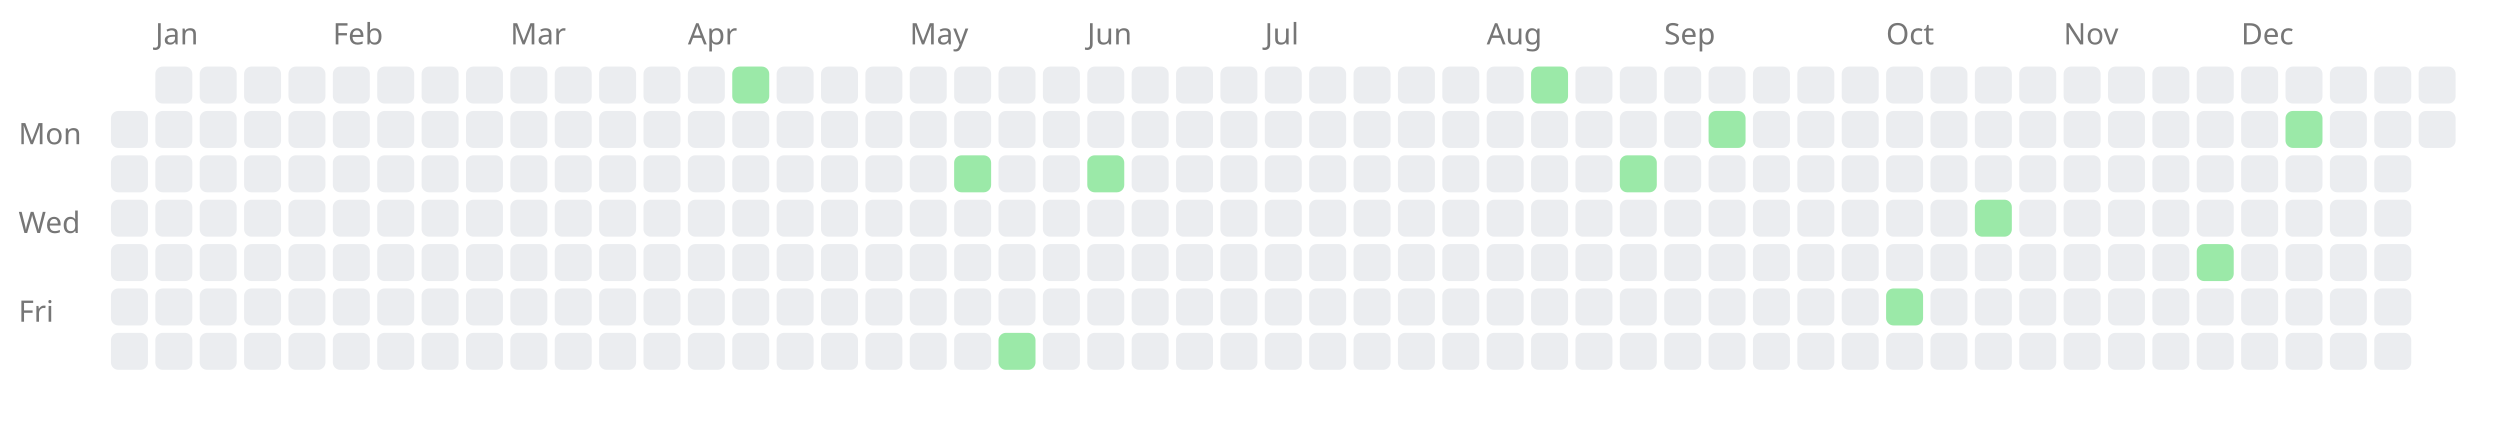
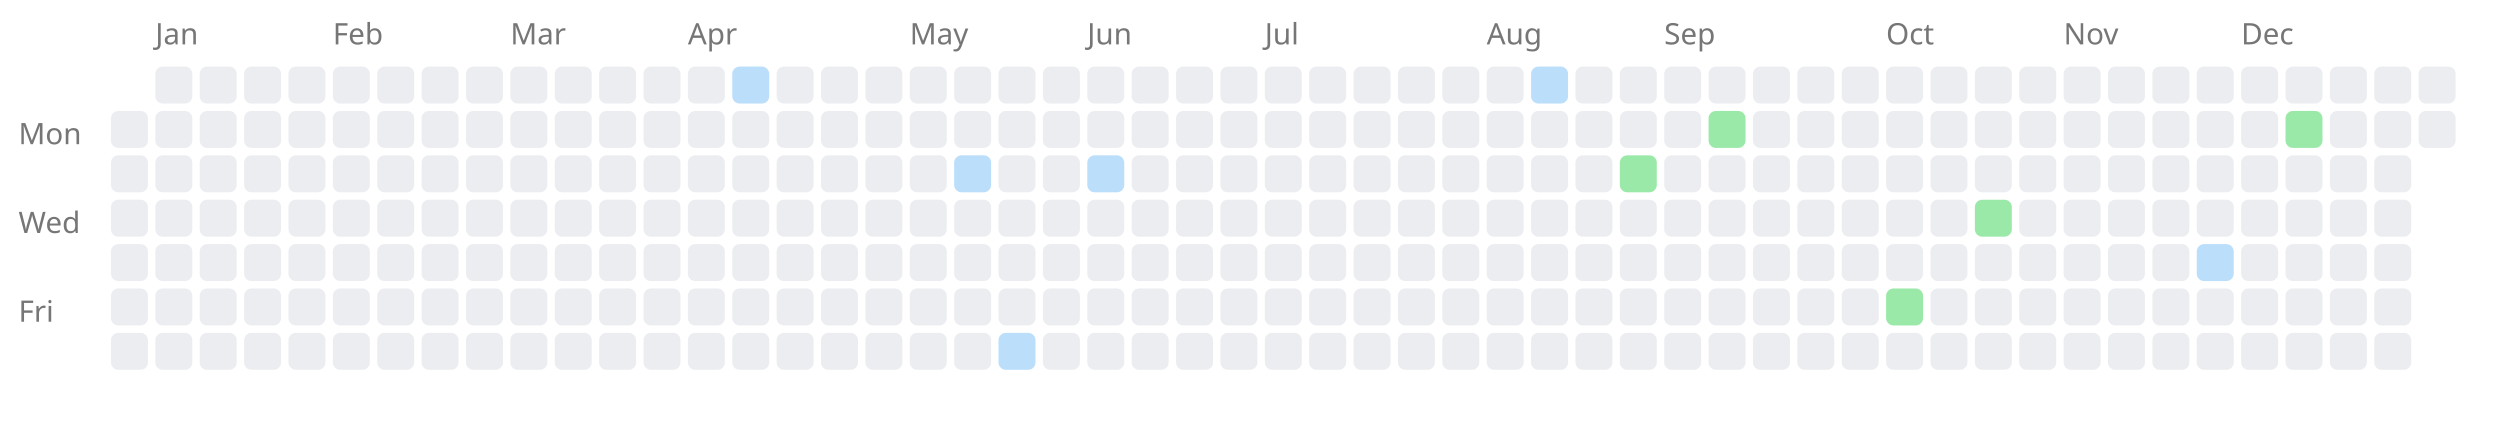
<svg xmlns="http://www.w3.org/2000/svg" width="676" height="114" style="background-color: white;">
  <text x="5" y="39" font-family="sans-serif" font-size="8" fill="#767676">Mon</text>
  <text x="5" y="63" font-family="sans-serif" font-size="8" fill="#767676">Wed</text>
  <text x="5" y="87" font-family="sans-serif" font-size="8" fill="#767676">Fri</text>
  <rect x="30" y="30" width="10" height="10" fill="#ebedf0" rx="2" ry="2" />
  <rect x="30" y="42" width="10" height="10" fill="#ebedf0" rx="2" ry="2" />
  <rect x="30" y="54" width="10" height="10" fill="#ebedf0" rx="2" ry="2" />
  <rect x="30" y="66" width="10" height="10" fill="#ebedf0" rx="2" ry="2" />
  <rect x="30" y="78" width="10" height="10" fill="#ebedf0" rx="2" ry="2" />
  <rect x="30" y="90" width="10" height="10" fill="#ebedf0" rx="2" ry="2" />
  <text x="42" y="12" font-family="sans-serif" font-size="8" fill="#767676">Jan</text>
  <rect x="42" y="18" width="10" height="10" fill="#ebedf0" rx="2" ry="2" />
  <rect x="42" y="30" width="10" height="10" fill="#ebedf0" rx="2" ry="2" />
  <rect x="42" y="42" width="10" height="10" fill="#ebedf0" rx="2" ry="2" />
  <rect x="42" y="54" width="10" height="10" fill="#ebedf0" rx="2" ry="2" />
  <rect x="42" y="66" width="10" height="10" fill="#ebedf0" rx="2" ry="2" />
  <rect x="42" y="78" width="10" height="10" fill="#ebedf0" rx="2" ry="2" />
  <rect x="42" y="90" width="10" height="10" fill="#ebedf0" rx="2" ry="2" />
  <rect x="54" y="18" width="10" height="10" fill="#ebedf0" rx="2" ry="2" />
  <rect x="54" y="30" width="10" height="10" fill="#ebedf0" rx="2" ry="2" />
  <rect x="54" y="42" width="10" height="10" fill="#ebedf0" rx="2" ry="2" />
  <rect x="54" y="54" width="10" height="10" fill="#ebedf0" rx="2" ry="2" />
  <rect x="54" y="66" width="10" height="10" fill="#ebedf0" rx="2" ry="2" />
  <rect x="54" y="78" width="10" height="10" fill="#ebedf0" rx="2" ry="2" />
  <rect x="54" y="90" width="10" height="10" fill="#ebedf0" rx="2" ry="2" />
  <rect x="66" y="18" width="10" height="10" fill="#ebedf0" rx="2" ry="2" />
  <rect x="66" y="30" width="10" height="10" fill="#ebedf0" rx="2" ry="2" />
  <rect x="66" y="42" width="10" height="10" fill="#ebedf0" rx="2" ry="2" />
  <rect x="66" y="54" width="10" height="10" fill="#ebedf0" rx="2" ry="2" />
  <rect x="66" y="66" width="10" height="10" fill="#ebedf0" rx="2" ry="2" />
  <rect x="66" y="78" width="10" height="10" fill="#ebedf0" rx="2" ry="2" />
  <rect x="66" y="90" width="10" height="10" fill="#ebedf0" rx="2" ry="2" />
  <rect x="78" y="18" width="10" height="10" fill="#ebedf0" rx="2" ry="2" />
  <rect x="78" y="30" width="10" height="10" fill="#ebedf0" rx="2" ry="2" />
  <rect x="78" y="42" width="10" height="10" fill="#ebedf0" rx="2" ry="2" />
  <rect x="78" y="54" width="10" height="10" fill="#ebedf0" rx="2" ry="2" />
  <rect x="78" y="66" width="10" height="10" fill="#ebedf0" rx="2" ry="2" />
  <rect x="78" y="78" width="10" height="10" fill="#ebedf0" rx="2" ry="2" />
  <rect x="78" y="90" width="10" height="10" fill="#ebedf0" rx="2" ry="2" />
  <text x="90" y="12" font-family="sans-serif" font-size="8" fill="#767676">Feb</text>
  <rect x="90" y="18" width="10" height="10" fill="#ebedf0" rx="2" ry="2" />
  <rect x="90" y="30" width="10" height="10" fill="#ebedf0" rx="2" ry="2" />
  <rect x="90" y="42" width="10" height="10" fill="#ebedf0" rx="2" ry="2" />
  <rect x="90" y="54" width="10" height="10" fill="#ebedf0" rx="2" ry="2" />
  <rect x="90" y="66" width="10" height="10" fill="#ebedf0" rx="2" ry="2" />
  <rect x="90" y="78" width="10" height="10" fill="#ebedf0" rx="2" ry="2" />
  <rect x="90" y="90" width="10" height="10" fill="#ebedf0" rx="2" ry="2" />
  <rect x="102" y="18" width="10" height="10" fill="#ebedf0" rx="2" ry="2" />
  <rect x="102" y="30" width="10" height="10" fill="#ebedf0" rx="2" ry="2" />
  <rect x="102" y="42" width="10" height="10" fill="#ebedf0" rx="2" ry="2" />
  <rect x="102" y="54" width="10" height="10" fill="#ebedf0" rx="2" ry="2" />
  <rect x="102" y="66" width="10" height="10" fill="#ebedf0" rx="2" ry="2" />
  <rect x="102" y="78" width="10" height="10" fill="#ebedf0" rx="2" ry="2" />
  <rect x="102" y="90" width="10" height="10" fill="#ebedf0" rx="2" ry="2" />
  <rect x="114" y="18" width="10" height="10" fill="#ebedf0" rx="2" ry="2" />
  <rect x="114" y="30" width="10" height="10" fill="#ebedf0" rx="2" ry="2" />
  <rect x="114" y="42" width="10" height="10" fill="#ebedf0" rx="2" ry="2" />
  <rect x="114" y="54" width="10" height="10" fill="#ebedf0" rx="2" ry="2" />
  <rect x="114" y="66" width="10" height="10" fill="#ebedf0" rx="2" ry="2" />
  <rect x="114" y="78" width="10" height="10" fill="#ebedf0" rx="2" ry="2" />
  <rect x="114" y="90" width="10" height="10" fill="#ebedf0" rx="2" ry="2" />
  <rect x="126" y="18" width="10" height="10" fill="#ebedf0" rx="2" ry="2" />
  <rect x="126" y="30" width="10" height="10" fill="#ebedf0" rx="2" ry="2" />
  <rect x="126" y="42" width="10" height="10" fill="#ebedf0" rx="2" ry="2" />
  <rect x="126" y="54" width="10" height="10" fill="#ebedf0" rx="2" ry="2" />
  <rect x="126" y="66" width="10" height="10" fill="#ebedf0" rx="2" ry="2" />
  <rect x="126" y="78" width="10" height="10" fill="#ebedf0" rx="2" ry="2" />
  <rect x="126" y="90" width="10" height="10" fill="#ebedf0" rx="2" ry="2" />
  <text x="138" y="12" font-family="sans-serif" font-size="8" fill="#767676">Mar</text>
  <rect x="138" y="18" width="10" height="10" fill="#ebedf0" rx="2" ry="2" />
  <rect x="138" y="30" width="10" height="10" fill="#ebedf0" rx="2" ry="2" />
  <rect x="138" y="42" width="10" height="10" fill="#ebedf0" rx="2" ry="2" />
  <rect x="138" y="54" width="10" height="10" fill="#ebedf0" rx="2" ry="2" />
  <rect x="138" y="66" width="10" height="10" fill="#ebedf0" rx="2" ry="2" />
  <rect x="138" y="78" width="10" height="10" fill="#ebedf0" rx="2" ry="2" />
  <rect x="138" y="90" width="10" height="10" fill="#ebedf0" rx="2" ry="2" />
  <rect x="150" y="18" width="10" height="10" fill="#ebedf0" rx="2" ry="2" />
  <rect x="150" y="30" width="10" height="10" fill="#ebedf0" rx="2" ry="2" />
  <rect x="150" y="42" width="10" height="10" fill="#ebedf0" rx="2" ry="2" />
  <rect x="150" y="54" width="10" height="10" fill="#ebedf0" rx="2" ry="2" />
  <rect x="150" y="66" width="10" height="10" fill="#ebedf0" rx="2" ry="2" />
  <rect x="150" y="78" width="10" height="10" fill="#ebedf0" rx="2" ry="2" />
  <rect x="150" y="90" width="10" height="10" fill="#ebedf0" rx="2" ry="2" />
  <rect x="162" y="18" width="10" height="10" fill="#ebedf0" rx="2" ry="2" />
  <rect x="162" y="30" width="10" height="10" fill="#ebedf0" rx="2" ry="2" />
  <rect x="162" y="42" width="10" height="10" fill="#ebedf0" rx="2" ry="2" />
  <rect x="162" y="54" width="10" height="10" fill="#ebedf0" rx="2" ry="2" />
  <rect x="162" y="66" width="10" height="10" fill="#ebedf0" rx="2" ry="2" />
  <rect x="162" y="78" width="10" height="10" fill="#ebedf0" rx="2" ry="2" />
  <rect x="162" y="90" width="10" height="10" fill="#ebedf0" rx="2" ry="2" />
  <rect x="174" y="18" width="10" height="10" fill="#ebedf0" rx="2" ry="2" />
  <rect x="174" y="30" width="10" height="10" fill="#ebedf0" rx="2" ry="2" />
  <rect x="174" y="42" width="10" height="10" fill="#ebedf0" rx="2" ry="2" />
  <rect x="174" y="54" width="10" height="10" fill="#ebedf0" rx="2" ry="2" />
  <rect x="174" y="66" width="10" height="10" fill="#ebedf0" rx="2" ry="2" />
  <rect x="174" y="78" width="10" height="10" fill="#ebedf0" rx="2" ry="2" />
  <rect x="174" y="90" width="10" height="10" fill="#ebedf0" rx="2" ry="2" />
  <text x="186" y="12" font-family="sans-serif" font-size="8" fill="#767676">Apr</text>
  <rect x="186" y="18" width="10" height="10" fill="#ebedf0" rx="2" ry="2" />
  <rect x="186" y="30" width="10" height="10" fill="#ebedf0" rx="2" ry="2" />
  <rect x="186" y="42" width="10" height="10" fill="#ebedf0" rx="2" ry="2" />
  <rect x="186" y="54" width="10" height="10" fill="#ebedf0" rx="2" ry="2" />
  <rect x="186" y="66" width="10" height="10" fill="#ebedf0" rx="2" ry="2" />
  <rect x="186" y="78" width="10" height="10" fill="#ebedf0" rx="2" ry="2" />
  <rect x="186" y="90" width="10" height="10" fill="#ebedf0" rx="2" ry="2" />
  <a href="https://saiht.de/legacy/projekte/deutsch.html">
-     <rect x="198" y="18" width="10" height="10" fill="#9be9a8" rx="2" ry="2" />
+     <rect x="198" y="18" width="10" height="10" fill="#bbdefb" rx="2" ry="2" />
  </a>
  <rect x="198" y="30" width="10" height="10" fill="#ebedf0" rx="2" ry="2" />
  <rect x="198" y="42" width="10" height="10" fill="#ebedf0" rx="2" ry="2" />
  <rect x="198" y="54" width="10" height="10" fill="#ebedf0" rx="2" ry="2" />
  <rect x="198" y="66" width="10" height="10" fill="#ebedf0" rx="2" ry="2" />
  <rect x="198" y="78" width="10" height="10" fill="#ebedf0" rx="2" ry="2" />
  <rect x="198" y="90" width="10" height="10" fill="#ebedf0" rx="2" ry="2" />
  <rect x="210" y="18" width="10" height="10" fill="#ebedf0" rx="2" ry="2" />
  <rect x="210" y="30" width="10" height="10" fill="#ebedf0" rx="2" ry="2" />
  <rect x="210" y="42" width="10" height="10" fill="#ebedf0" rx="2" ry="2" />
  <rect x="210" y="54" width="10" height="10" fill="#ebedf0" rx="2" ry="2" />
  <rect x="210" y="66" width="10" height="10" fill="#ebedf0" rx="2" ry="2" />
  <rect x="210" y="78" width="10" height="10" fill="#ebedf0" rx="2" ry="2" />
  <rect x="210" y="90" width="10" height="10" fill="#ebedf0" rx="2" ry="2" />
  <rect x="222" y="18" width="10" height="10" fill="#ebedf0" rx="2" ry="2" />
  <rect x="222" y="30" width="10" height="10" fill="#ebedf0" rx="2" ry="2" />
  <rect x="222" y="42" width="10" height="10" fill="#ebedf0" rx="2" ry="2" />
  <rect x="222" y="54" width="10" height="10" fill="#ebedf0" rx="2" ry="2" />
  <rect x="222" y="66" width="10" height="10" fill="#ebedf0" rx="2" ry="2" />
  <rect x="222" y="78" width="10" height="10" fill="#ebedf0" rx="2" ry="2" />
  <rect x="222" y="90" width="10" height="10" fill="#ebedf0" rx="2" ry="2" />
  <rect x="234" y="18" width="10" height="10" fill="#ebedf0" rx="2" ry="2" />
  <rect x="234" y="30" width="10" height="10" fill="#ebedf0" rx="2" ry="2" />
  <rect x="234" y="42" width="10" height="10" fill="#ebedf0" rx="2" ry="2" />
  <rect x="234" y="54" width="10" height="10" fill="#ebedf0" rx="2" ry="2" />
  <rect x="234" y="66" width="10" height="10" fill="#ebedf0" rx="2" ry="2" />
  <rect x="234" y="78" width="10" height="10" fill="#ebedf0" rx="2" ry="2" />
  <rect x="234" y="90" width="10" height="10" fill="#ebedf0" rx="2" ry="2" />
  <text x="246" y="12" font-family="sans-serif" font-size="8" fill="#767676">May</text>
  <rect x="246" y="18" width="10" height="10" fill="#ebedf0" rx="2" ry="2" />
  <rect x="246" y="30" width="10" height="10" fill="#ebedf0" rx="2" ry="2" />
  <rect x="246" y="42" width="10" height="10" fill="#ebedf0" rx="2" ry="2" />
  <rect x="246" y="54" width="10" height="10" fill="#ebedf0" rx="2" ry="2" />
  <rect x="246" y="66" width="10" height="10" fill="#ebedf0" rx="2" ry="2" />
  <rect x="246" y="78" width="10" height="10" fill="#ebedf0" rx="2" ry="2" />
  <rect x="246" y="90" width="10" height="10" fill="#ebedf0" rx="2" ry="2" />
  <rect x="258" y="18" width="10" height="10" fill="#ebedf0" rx="2" ry="2" />
  <rect x="258" y="30" width="10" height="10" fill="#ebedf0" rx="2" ry="2" />
  <a href="https://saiht.de/legacy/urlaub/2003_elbsandstein.html">
-     <rect x="258" y="42" width="10" height="10" fill="#9be9a8" rx="2" ry="2" />
+     <rect x="258" y="42" width="10" height="10" fill="#bbdefb" rx="2" ry="2" />
  </a>
  <rect x="258" y="54" width="10" height="10" fill="#ebedf0" rx="2" ry="2" />
  <rect x="258" y="66" width="10" height="10" fill="#ebedf0" rx="2" ry="2" />
  <rect x="258" y="78" width="10" height="10" fill="#ebedf0" rx="2" ry="2" />
  <rect x="258" y="90" width="10" height="10" fill="#ebedf0" rx="2" ry="2" />
  <rect x="270" y="18" width="10" height="10" fill="#ebedf0" rx="2" ry="2" />
  <rect x="270" y="30" width="10" height="10" fill="#ebedf0" rx="2" ry="2" />
  <rect x="270" y="42" width="10" height="10" fill="#ebedf0" rx="2" ry="2" />
  <rect x="270" y="54" width="10" height="10" fill="#ebedf0" rx="2" ry="2" />
  <rect x="270" y="66" width="10" height="10" fill="#ebedf0" rx="2" ry="2" />
  <rect x="270" y="78" width="10" height="10" fill="#ebedf0" rx="2" ry="2" />
  <a href="https://saiht.de/legacy/urlaub/1998_thailand_pic.html">
-     <rect x="270" y="90" width="10" height="10" fill="#9be9a8" rx="2" ry="2" />
+     <rect x="270" y="90" width="10" height="10" fill="#bbdefb" rx="2" ry="2" />
  </a>
  <rect x="282" y="18" width="10" height="10" fill="#ebedf0" rx="2" ry="2" />
  <rect x="282" y="30" width="10" height="10" fill="#ebedf0" rx="2" ry="2" />
  <rect x="282" y="42" width="10" height="10" fill="#ebedf0" rx="2" ry="2" />
  <rect x="282" y="54" width="10" height="10" fill="#ebedf0" rx="2" ry="2" />
  <rect x="282" y="66" width="10" height="10" fill="#ebedf0" rx="2" ry="2" />
  <rect x="282" y="78" width="10" height="10" fill="#ebedf0" rx="2" ry="2" />
  <rect x="282" y="90" width="10" height="10" fill="#ebedf0" rx="2" ry="2" />
  <text x="294" y="12" font-family="sans-serif" font-size="8" fill="#767676">Jun</text>
  <rect x="294" y="18" width="10" height="10" fill="#ebedf0" rx="2" ry="2" />
  <rect x="294" y="30" width="10" height="10" fill="#ebedf0" rx="2" ry="2" />
  <a href="https://saiht.de/legacy/impressum.html">
-     <rect x="294" y="42" width="10" height="10" fill="#9be9a8" rx="2" ry="2" />
+     <rect x="294" y="42" width="10" height="10" fill="#bbdefb" rx="2" ry="2" />
  </a>
  <rect x="294" y="54" width="10" height="10" fill="#ebedf0" rx="2" ry="2" />
  <rect x="294" y="66" width="10" height="10" fill="#ebedf0" rx="2" ry="2" />
  <rect x="294" y="78" width="10" height="10" fill="#ebedf0" rx="2" ry="2" />
  <rect x="294" y="90" width="10" height="10" fill="#ebedf0" rx="2" ry="2" />
  <rect x="306" y="18" width="10" height="10" fill="#ebedf0" rx="2" ry="2" />
  <rect x="306" y="30" width="10" height="10" fill="#ebedf0" rx="2" ry="2" />
  <rect x="306" y="42" width="10" height="10" fill="#ebedf0" rx="2" ry="2" />
  <rect x="306" y="54" width="10" height="10" fill="#ebedf0" rx="2" ry="2" />
  <rect x="306" y="66" width="10" height="10" fill="#ebedf0" rx="2" ry="2" />
  <rect x="306" y="78" width="10" height="10" fill="#ebedf0" rx="2" ry="2" />
  <rect x="306" y="90" width="10" height="10" fill="#ebedf0" rx="2" ry="2" />
  <rect x="318" y="18" width="10" height="10" fill="#ebedf0" rx="2" ry="2" />
  <rect x="318" y="30" width="10" height="10" fill="#ebedf0" rx="2" ry="2" />
  <rect x="318" y="42" width="10" height="10" fill="#ebedf0" rx="2" ry="2" />
  <rect x="318" y="54" width="10" height="10" fill="#ebedf0" rx="2" ry="2" />
  <rect x="318" y="66" width="10" height="10" fill="#ebedf0" rx="2" ry="2" />
  <rect x="318" y="78" width="10" height="10" fill="#ebedf0" rx="2" ry="2" />
  <rect x="318" y="90" width="10" height="10" fill="#ebedf0" rx="2" ry="2" />
  <rect x="330" y="18" width="10" height="10" fill="#ebedf0" rx="2" ry="2" />
  <rect x="330" y="30" width="10" height="10" fill="#ebedf0" rx="2" ry="2" />
  <rect x="330" y="42" width="10" height="10" fill="#ebedf0" rx="2" ry="2" />
  <rect x="330" y="54" width="10" height="10" fill="#ebedf0" rx="2" ry="2" />
  <rect x="330" y="66" width="10" height="10" fill="#ebedf0" rx="2" ry="2" />
  <rect x="330" y="78" width="10" height="10" fill="#ebedf0" rx="2" ry="2" />
  <rect x="330" y="90" width="10" height="10" fill="#ebedf0" rx="2" ry="2" />
  <text x="342" y="12" font-family="sans-serif" font-size="8" fill="#767676">Jul</text>
  <rect x="342" y="18" width="10" height="10" fill="#ebedf0" rx="2" ry="2" />
  <rect x="342" y="30" width="10" height="10" fill="#ebedf0" rx="2" ry="2" />
  <rect x="342" y="42" width="10" height="10" fill="#ebedf0" rx="2" ry="2" />
  <rect x="342" y="54" width="10" height="10" fill="#ebedf0" rx="2" ry="2" />
  <rect x="342" y="66" width="10" height="10" fill="#ebedf0" rx="2" ry="2" />
  <rect x="342" y="78" width="10" height="10" fill="#ebedf0" rx="2" ry="2" />
  <rect x="342" y="90" width="10" height="10" fill="#ebedf0" rx="2" ry="2" />
  <rect x="354" y="18" width="10" height="10" fill="#ebedf0" rx="2" ry="2" />
  <rect x="354" y="30" width="10" height="10" fill="#ebedf0" rx="2" ry="2" />
  <rect x="354" y="42" width="10" height="10" fill="#ebedf0" rx="2" ry="2" />
  <rect x="354" y="54" width="10" height="10" fill="#ebedf0" rx="2" ry="2" />
  <rect x="354" y="66" width="10" height="10" fill="#ebedf0" rx="2" ry="2" />
  <rect x="354" y="78" width="10" height="10" fill="#ebedf0" rx="2" ry="2" />
  <rect x="354" y="90" width="10" height="10" fill="#ebedf0" rx="2" ry="2" />
  <rect x="366" y="18" width="10" height="10" fill="#ebedf0" rx="2" ry="2" />
  <rect x="366" y="30" width="10" height="10" fill="#ebedf0" rx="2" ry="2" />
  <rect x="366" y="42" width="10" height="10" fill="#ebedf0" rx="2" ry="2" />
  <rect x="366" y="54" width="10" height="10" fill="#ebedf0" rx="2" ry="2" />
  <rect x="366" y="66" width="10" height="10" fill="#ebedf0" rx="2" ry="2" />
  <rect x="366" y="78" width="10" height="10" fill="#ebedf0" rx="2" ry="2" />
  <rect x="366" y="90" width="10" height="10" fill="#ebedf0" rx="2" ry="2" />
  <rect x="378" y="18" width="10" height="10" fill="#ebedf0" rx="2" ry="2" />
  <rect x="378" y="30" width="10" height="10" fill="#ebedf0" rx="2" ry="2" />
  <rect x="378" y="42" width="10" height="10" fill="#ebedf0" rx="2" ry="2" />
  <rect x="378" y="54" width="10" height="10" fill="#ebedf0" rx="2" ry="2" />
  <rect x="378" y="66" width="10" height="10" fill="#ebedf0" rx="2" ry="2" />
  <rect x="378" y="78" width="10" height="10" fill="#ebedf0" rx="2" ry="2" />
  <rect x="378" y="90" width="10" height="10" fill="#ebedf0" rx="2" ry="2" />
  <rect x="390" y="18" width="10" height="10" fill="#ebedf0" rx="2" ry="2" />
  <rect x="390" y="30" width="10" height="10" fill="#ebedf0" rx="2" ry="2" />
  <rect x="390" y="42" width="10" height="10" fill="#ebedf0" rx="2" ry="2" />
  <rect x="390" y="54" width="10" height="10" fill="#ebedf0" rx="2" ry="2" />
  <rect x="390" y="66" width="10" height="10" fill="#ebedf0" rx="2" ry="2" />
  <rect x="390" y="78" width="10" height="10" fill="#ebedf0" rx="2" ry="2" />
  <rect x="390" y="90" width="10" height="10" fill="#ebedf0" rx="2" ry="2" />
  <text x="402" y="12" font-family="sans-serif" font-size="8" fill="#767676">Aug</text>
  <rect x="402" y="18" width="10" height="10" fill="#ebedf0" rx="2" ry="2" />
  <rect x="402" y="30" width="10" height="10" fill="#ebedf0" rx="2" ry="2" />
  <rect x="402" y="42" width="10" height="10" fill="#ebedf0" rx="2" ry="2" />
  <rect x="402" y="54" width="10" height="10" fill="#ebedf0" rx="2" ry="2" />
  <rect x="402" y="66" width="10" height="10" fill="#ebedf0" rx="2" ry="2" />
  <rect x="402" y="78" width="10" height="10" fill="#ebedf0" rx="2" ry="2" />
  <rect x="402" y="90" width="10" height="10" fill="#ebedf0" rx="2" ry="2" />
  <a href="https://saiht.de/legacy/logfeile/sitemap.html">
-     <rect x="414" y="18" width="10" height="10" fill="#9be9a8" rx="2" ry="2" />
+     <rect x="414" y="18" width="10" height="10" fill="#bbdefb" rx="2" ry="2" />
  </a>
  <rect x="414" y="30" width="10" height="10" fill="#ebedf0" rx="2" ry="2" />
  <rect x="414" y="42" width="10" height="10" fill="#ebedf0" rx="2" ry="2" />
  <rect x="414" y="54" width="10" height="10" fill="#ebedf0" rx="2" ry="2" />
  <rect x="414" y="66" width="10" height="10" fill="#ebedf0" rx="2" ry="2" />
  <rect x="414" y="78" width="10" height="10" fill="#ebedf0" rx="2" ry="2" />
  <rect x="414" y="90" width="10" height="10" fill="#ebedf0" rx="2" ry="2" />
  <rect x="426" y="18" width="10" height="10" fill="#ebedf0" rx="2" ry="2" />
  <rect x="426" y="30" width="10" height="10" fill="#ebedf0" rx="2" ry="2" />
  <rect x="426" y="42" width="10" height="10" fill="#ebedf0" rx="2" ry="2" />
  <rect x="426" y="54" width="10" height="10" fill="#ebedf0" rx="2" ry="2" />
  <rect x="426" y="66" width="10" height="10" fill="#ebedf0" rx="2" ry="2" />
  <rect x="426" y="78" width="10" height="10" fill="#ebedf0" rx="2" ry="2" />
  <rect x="426" y="90" width="10" height="10" fill="#ebedf0" rx="2" ry="2" />
  <rect x="438" y="18" width="10" height="10" fill="#ebedf0" rx="2" ry="2" />
  <rect x="438" y="30" width="10" height="10" fill="#ebedf0" rx="2" ry="2" />
  <a href="https://saiht.de/blog/2007/08/28/registrierung-von-saiht-org/">
    <rect x="438" y="42" width="10" height="10" fill="#9be9a8" rx="2" ry="2" />
  </a>
  <rect x="438" y="54" width="10" height="10" fill="#ebedf0" rx="2" ry="2" />
  <rect x="438" y="66" width="10" height="10" fill="#ebedf0" rx="2" ry="2" />
  <rect x="438" y="78" width="10" height="10" fill="#ebedf0" rx="2" ry="2" />
  <rect x="438" y="90" width="10" height="10" fill="#ebedf0" rx="2" ry="2" />
  <text x="450" y="12" font-family="sans-serif" font-size="8" fill="#767676">Sep</text>
  <rect x="450" y="18" width="10" height="10" fill="#ebedf0" rx="2" ry="2" />
  <rect x="450" y="30" width="10" height="10" fill="#ebedf0" rx="2" ry="2" />
  <rect x="450" y="42" width="10" height="10" fill="#ebedf0" rx="2" ry="2" />
  <rect x="450" y="54" width="10" height="10" fill="#ebedf0" rx="2" ry="2" />
  <rect x="450" y="66" width="10" height="10" fill="#ebedf0" rx="2" ry="2" />
  <rect x="450" y="78" width="10" height="10" fill="#ebedf0" rx="2" ry="2" />
  <rect x="450" y="90" width="10" height="10" fill="#ebedf0" rx="2" ry="2" />
  <rect x="462" y="18" width="10" height="10" fill="#ebedf0" rx="2" ry="2" />
  <a href="https://saiht.de/blog/2007/09/10/abflug-nach-moskau/">
    <rect x="462" y="30" width="10" height="10" fill="#9be9a8" rx="2" ry="2" />
  </a>
  <rect x="462" y="42" width="10" height="10" fill="#ebedf0" rx="2" ry="2" />
  <rect x="462" y="54" width="10" height="10" fill="#ebedf0" rx="2" ry="2" />
  <rect x="462" y="66" width="10" height="10" fill="#ebedf0" rx="2" ry="2" />
  <rect x="462" y="78" width="10" height="10" fill="#ebedf0" rx="2" ry="2" />
  <rect x="462" y="90" width="10" height="10" fill="#ebedf0" rx="2" ry="2" />
  <rect x="474" y="18" width="10" height="10" fill="#ebedf0" rx="2" ry="2" />
  <rect x="474" y="30" width="10" height="10" fill="#ebedf0" rx="2" ry="2" />
  <rect x="474" y="42" width="10" height="10" fill="#ebedf0" rx="2" ry="2" />
  <rect x="474" y="54" width="10" height="10" fill="#ebedf0" rx="2" ry="2" />
  <rect x="474" y="66" width="10" height="10" fill="#ebedf0" rx="2" ry="2" />
  <rect x="474" y="78" width="10" height="10" fill="#ebedf0" rx="2" ry="2" />
  <rect x="474" y="90" width="10" height="10" fill="#ebedf0" rx="2" ry="2" />
  <rect x="486" y="18" width="10" height="10" fill="#ebedf0" rx="2" ry="2" />
  <rect x="486" y="30" width="10" height="10" fill="#ebedf0" rx="2" ry="2" />
  <rect x="486" y="42" width="10" height="10" fill="#ebedf0" rx="2" ry="2" />
  <rect x="486" y="54" width="10" height="10" fill="#ebedf0" rx="2" ry="2" />
  <rect x="486" y="66" width="10" height="10" fill="#ebedf0" rx="2" ry="2" />
  <rect x="486" y="78" width="10" height="10" fill="#ebedf0" rx="2" ry="2" />
  <rect x="486" y="90" width="10" height="10" fill="#ebedf0" rx="2" ry="2" />
  <rect x="498" y="18" width="10" height="10" fill="#ebedf0" rx="2" ry="2" />
  <rect x="498" y="30" width="10" height="10" fill="#ebedf0" rx="2" ry="2" />
  <rect x="498" y="42" width="10" height="10" fill="#ebedf0" rx="2" ry="2" />
  <rect x="498" y="54" width="10" height="10" fill="#ebedf0" rx="2" ry="2" />
  <rect x="498" y="66" width="10" height="10" fill="#ebedf0" rx="2" ry="2" />
  <rect x="498" y="78" width="10" height="10" fill="#ebedf0" rx="2" ry="2" />
  <rect x="498" y="90" width="10" height="10" fill="#ebedf0" rx="2" ry="2" />
  <text x="510" y="12" font-family="sans-serif" font-size="8" fill="#767676">Oct</text>
  <rect x="510" y="18" width="10" height="10" fill="#ebedf0" rx="2" ry="2" />
  <rect x="510" y="30" width="10" height="10" fill="#ebedf0" rx="2" ry="2" />
  <rect x="510" y="42" width="10" height="10" fill="#ebedf0" rx="2" ry="2" />
  <rect x="510" y="54" width="10" height="10" fill="#ebedf0" rx="2" ry="2" />
  <rect x="510" y="66" width="10" height="10" fill="#ebedf0" rx="2" ry="2" />
  <a href="https://saiht.de/blog/2007/10/12/aufstieg-auf-den-elbrus/">
    <rect x="510" y="78" width="10" height="10" fill="#9be9a8" rx="2" ry="2" />
  </a>
  <rect x="510" y="90" width="10" height="10" fill="#ebedf0" rx="2" ry="2" />
  <rect x="522" y="18" width="10" height="10" fill="#ebedf0" rx="2" ry="2" />
  <rect x="522" y="30" width="10" height="10" fill="#ebedf0" rx="2" ry="2" />
  <rect x="522" y="42" width="10" height="10" fill="#ebedf0" rx="2" ry="2" />
  <rect x="522" y="54" width="10" height="10" fill="#ebedf0" rx="2" ry="2" />
  <rect x="522" y="66" width="10" height="10" fill="#ebedf0" rx="2" ry="2" />
  <rect x="522" y="78" width="10" height="10" fill="#ebedf0" rx="2" ry="2" />
  <rect x="522" y="90" width="10" height="10" fill="#ebedf0" rx="2" ry="2" />
  <rect x="534" y="18" width="10" height="10" fill="#ebedf0" rx="2" ry="2" />
  <rect x="534" y="30" width="10" height="10" fill="#ebedf0" rx="2" ry="2" />
  <rect x="534" y="42" width="10" height="10" fill="#ebedf0" rx="2" ry="2" />
  <a href="https://saiht.de/blog/2007/10/24/grunde-fur-das-ledigsein/">
    <rect x="534" y="54" width="10" height="10" fill="#9be9a8" rx="2" ry="2" />
  </a>
  <rect x="534" y="66" width="10" height="10" fill="#ebedf0" rx="2" ry="2" />
  <rect x="534" y="78" width="10" height="10" fill="#ebedf0" rx="2" ry="2" />
  <rect x="534" y="90" width="10" height="10" fill="#ebedf0" rx="2" ry="2" />
  <rect x="546" y="18" width="10" height="10" fill="#ebedf0" rx="2" ry="2" />
  <rect x="546" y="30" width="10" height="10" fill="#ebedf0" rx="2" ry="2" />
  <rect x="546" y="42" width="10" height="10" fill="#ebedf0" rx="2" ry="2" />
  <rect x="546" y="54" width="10" height="10" fill="#ebedf0" rx="2" ry="2" />
  <rect x="546" y="66" width="10" height="10" fill="#ebedf0" rx="2" ry="2" />
  <rect x="546" y="78" width="10" height="10" fill="#ebedf0" rx="2" ry="2" />
  <rect x="546" y="90" width="10" height="10" fill="#ebedf0" rx="2" ry="2" />
  <text x="558" y="12" font-family="sans-serif" font-size="8" fill="#767676">Nov</text>
  <rect x="558" y="18" width="10" height="10" fill="#ebedf0" rx="2" ry="2" />
  <rect x="558" y="30" width="10" height="10" fill="#ebedf0" rx="2" ry="2" />
  <rect x="558" y="42" width="10" height="10" fill="#ebedf0" rx="2" ry="2" />
  <rect x="558" y="54" width="10" height="10" fill="#ebedf0" rx="2" ry="2" />
  <rect x="558" y="66" width="10" height="10" fill="#ebedf0" rx="2" ry="2" />
  <rect x="558" y="78" width="10" height="10" fill="#ebedf0" rx="2" ry="2" />
  <rect x="558" y="90" width="10" height="10" fill="#ebedf0" rx="2" ry="2" />
  <rect x="570" y="18" width="10" height="10" fill="#ebedf0" rx="2" ry="2" />
  <rect x="570" y="30" width="10" height="10" fill="#ebedf0" rx="2" ry="2" />
  <rect x="570" y="42" width="10" height="10" fill="#ebedf0" rx="2" ry="2" />
  <rect x="570" y="54" width="10" height="10" fill="#ebedf0" rx="2" ry="2" />
  <rect x="570" y="66" width="10" height="10" fill="#ebedf0" rx="2" ry="2" />
  <rect x="570" y="78" width="10" height="10" fill="#ebedf0" rx="2" ry="2" />
  <rect x="570" y="90" width="10" height="10" fill="#ebedf0" rx="2" ry="2" />
  <rect x="582" y="18" width="10" height="10" fill="#ebedf0" rx="2" ry="2" />
  <rect x="582" y="30" width="10" height="10" fill="#ebedf0" rx="2" ry="2" />
  <rect x="582" y="42" width="10" height="10" fill="#ebedf0" rx="2" ry="2" />
  <rect x="582" y="54" width="10" height="10" fill="#ebedf0" rx="2" ry="2" />
  <rect x="582" y="66" width="10" height="10" fill="#ebedf0" rx="2" ry="2" />
  <rect x="582" y="78" width="10" height="10" fill="#ebedf0" rx="2" ry="2" />
  <rect x="582" y="90" width="10" height="10" fill="#ebedf0" rx="2" ry="2" />
  <rect x="594" y="18" width="10" height="10" fill="#ebedf0" rx="2" ry="2" />
  <rect x="594" y="30" width="10" height="10" fill="#ebedf0" rx="2" ry="2" />
  <rect x="594" y="42" width="10" height="10" fill="#ebedf0" rx="2" ry="2" />
  <rect x="594" y="54" width="10" height="10" fill="#ebedf0" rx="2" ry="2" />
  <a href="https://saiht.de/legacy/projekte/02leben.html">
-     <rect x="594" y="66" width="10" height="10" fill="#9be9a8" rx="2" ry="2" />
+     <rect x="594" y="66" width="10" height="10" fill="#bbdefb" rx="2" ry="2" />
  </a>
  <rect x="594" y="78" width="10" height="10" fill="#ebedf0" rx="2" ry="2" />
  <rect x="594" y="90" width="10" height="10" fill="#ebedf0" rx="2" ry="2" />
  <text x="606" y="12" font-family="sans-serif" font-size="8" fill="#767676">Dec</text>
  <rect x="606" y="18" width="10" height="10" fill="#ebedf0" rx="2" ry="2" />
  <rect x="606" y="30" width="10" height="10" fill="#ebedf0" rx="2" ry="2" />
  <rect x="606" y="42" width="10" height="10" fill="#ebedf0" rx="2" ry="2" />
  <rect x="606" y="54" width="10" height="10" fill="#ebedf0" rx="2" ry="2" />
  <rect x="606" y="66" width="10" height="10" fill="#ebedf0" rx="2" ry="2" />
  <rect x="606" y="78" width="10" height="10" fill="#ebedf0" rx="2" ry="2" />
  <rect x="606" y="90" width="10" height="10" fill="#ebedf0" rx="2" ry="2" />
  <rect x="618" y="18" width="10" height="10" fill="#ebedf0" rx="2" ry="2" />
  <a href="https://saiht.de/blog/2007/12/10/russischer-vortrag-uber-studienergebnisse/">
    <rect x="618" y="30" width="10" height="10" fill="#9be9a8" rx="2" ry="2" />
  </a>
  <rect x="618" y="42" width="10" height="10" fill="#ebedf0" rx="2" ry="2" />
  <rect x="618" y="54" width="10" height="10" fill="#ebedf0" rx="2" ry="2" />
  <rect x="618" y="66" width="10" height="10" fill="#ebedf0" rx="2" ry="2" />
  <rect x="618" y="78" width="10" height="10" fill="#ebedf0" rx="2" ry="2" />
  <rect x="618" y="90" width="10" height="10" fill="#ebedf0" rx="2" ry="2" />
  <rect x="630" y="18" width="10" height="10" fill="#ebedf0" rx="2" ry="2" />
  <rect x="630" y="30" width="10" height="10" fill="#ebedf0" rx="2" ry="2" />
  <rect x="630" y="42" width="10" height="10" fill="#ebedf0" rx="2" ry="2" />
  <rect x="630" y="54" width="10" height="10" fill="#ebedf0" rx="2" ry="2" />
  <rect x="630" y="66" width="10" height="10" fill="#ebedf0" rx="2" ry="2" />
  <rect x="630" y="78" width="10" height="10" fill="#ebedf0" rx="2" ry="2" />
  <rect x="630" y="90" width="10" height="10" fill="#ebedf0" rx="2" ry="2" />
  <rect x="642" y="18" width="10" height="10" fill="#ebedf0" rx="2" ry="2" />
  <rect x="642" y="30" width="10" height="10" fill="#ebedf0" rx="2" ry="2" />
  <rect x="642" y="42" width="10" height="10" fill="#ebedf0" rx="2" ry="2" />
  <rect x="642" y="54" width="10" height="10" fill="#ebedf0" rx="2" ry="2" />
  <rect x="642" y="66" width="10" height="10" fill="#ebedf0" rx="2" ry="2" />
  <rect x="642" y="78" width="10" height="10" fill="#ebedf0" rx="2" ry="2" />
  <rect x="642" y="90" width="10" height="10" fill="#ebedf0" rx="2" ry="2" />
  <rect x="654" y="18" width="10" height="10" fill="#ebedf0" rx="2" ry="2" />
  <rect x="654" y="30" width="10" height="10" fill="#ebedf0" rx="2" ry="2" />
</svg>
